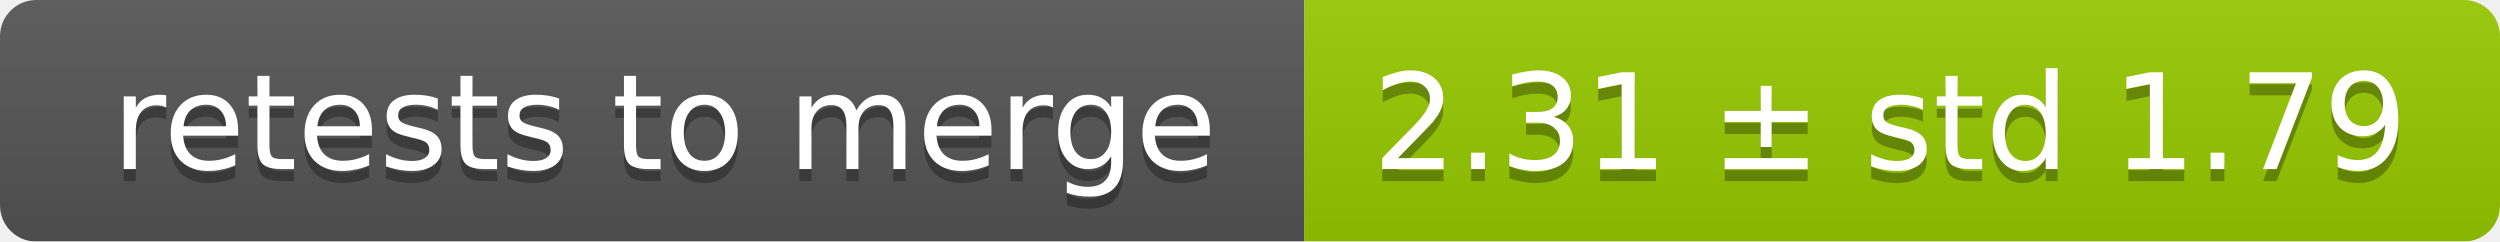
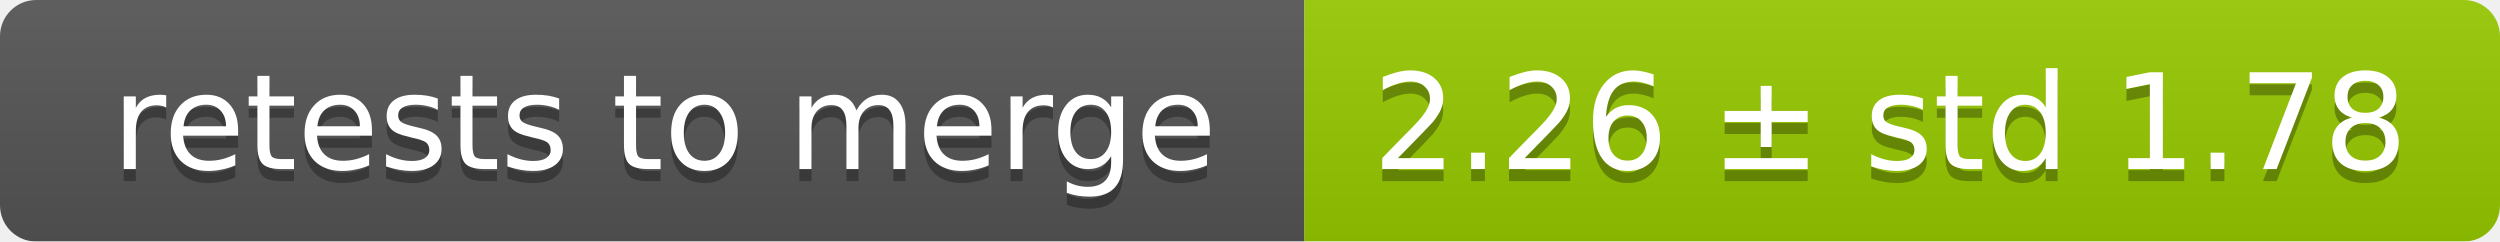
<svg xmlns="http://www.w3.org/2000/svg" width="207" height="20">
  <linearGradient id="smooth" x2="0" y2="100%">
    <stop offset="0" stop-color="#bbb" stop-opacity=".1" />
    <stop offset="1" stop-opacity=".1" />
  </linearGradient>
  <mask id="round">
    <rect width="207" height="20" rx="3" fill="#fff" />
  </mask>
  <g mask="url(#round)">
    <rect width="108" height="20" fill="#555" />
    <rect x="108" width="99" height="20" fill="#97ca00" />
    <rect width="207" height="20" fill="url(#smooth)" />
  </g>
  <g fill="#fff" text-anchor="middle" font-family="DejaVu Sans,Verdana,Geneva,sans-serif" font-size="11">
    <text x="55" y="15" fill="#010101" fill-opacity=".3">retests to merge</text>
    <text x="55" y="14">retests to merge</text>
-     <text x="156.5" y="15" fill="#010101" fill-opacity=".3">2.31 ± std 1.79</text>
-     <text x="156.5" y="14">2.31 ± std 1.79</text>
+     <text x="156.5" y="15" fill="#010101" fill-opacity=".3">2.26 ± std 1.78</text>
+     <text x="156.5" y="14">2.26 ± std 1.78</text>
  </g>
</svg>
